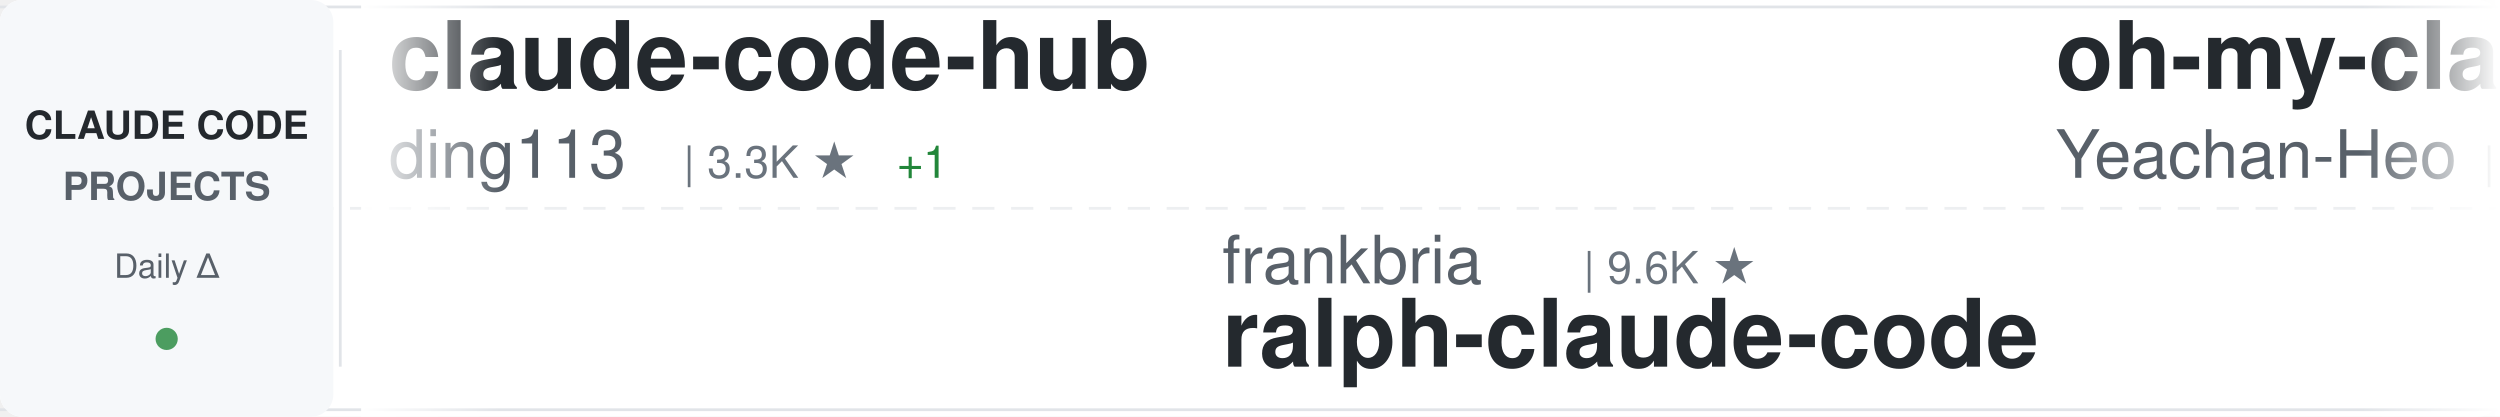
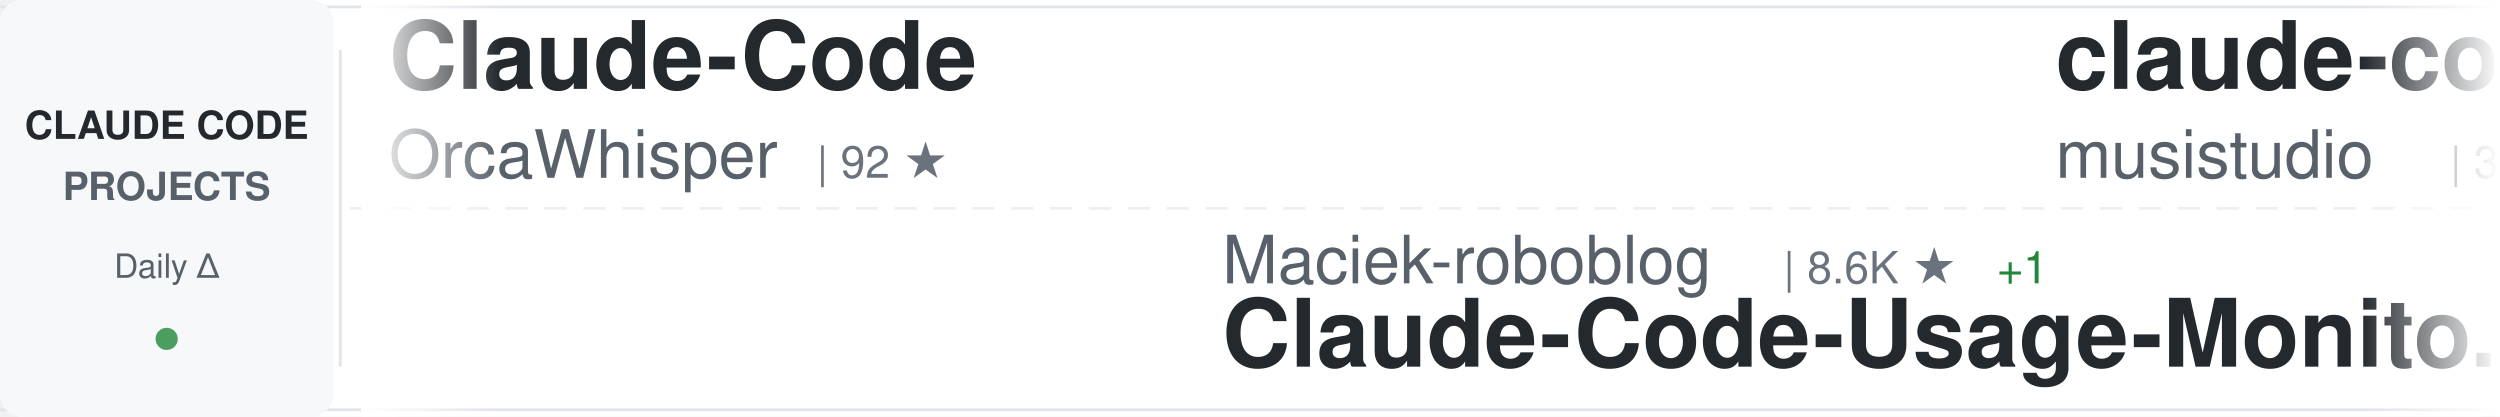
<svg xmlns="http://www.w3.org/2000/svg" width="900" height="150">
  <defs>
    <linearGradient id="awesomeLeftFade" x1="0%" y1="0%" x2="100%" y2="0%">
      <stop offset="0%" style="stop-color:#ffffff;stop-opacity:1" />
      <stop offset="100%" style="stop-color:#ffffff;stop-opacity:0" />
    </linearGradient>
    <linearGradient id="awesomeRightFade" x1="0%" y1="0%" x2="100%" y2="0%">
      <stop offset="0%" style="stop-color:#ffffff;stop-opacity:0" />
      <stop offset="100%" style="stop-color:#ffffff;stop-opacity:1" />
    </linearGradient>
  </defs>
  <rect width="900" height="150" fill="#ffffff" rx="8" />
  <rect x="0" y="2" width="900" height="1" fill="#e1e4e8" />
  <rect x="0" y="147" width="900" height="1" fill="#e1e4e8" />
  <line x1="0" y1="75" x2="900" y2="75" stroke="#e1e4e8" stroke-width="1" stroke-dasharray="8 6" opacity="0.6" />
  <rect x="0" y="0" width="120" height="150" fill="#f6f8fa" rx="8" />
  <text x="60" y="50" font-family="-apple-system, BlinkMacSystemFont, 'Segoe UI', Helvetica, Arial, sans-serif" font-size="14" font-weight="600" fill="#24292e" text-anchor="middle">CLAUDE CODE</text>
  <text x="60" y="72" font-family="-apple-system, BlinkMacSystemFont, 'Segoe UI', Helvetica, Arial, sans-serif" font-size="14" font-weight="600" fill="#586069" text-anchor="middle">PROJECTS</text>
  <text x="60" y="100" font-family="-apple-system, BlinkMacSystemFont, 'Segoe UI', Helvetica, Arial, sans-serif" font-size="12" font-weight="500" fill="#586069" text-anchor="middle">Daily Δ</text>
  <circle cx="60" cy="122" r="4" fill="#22863a" opacity="0.8" />
  <rect x="122" y="18" width="1" height="114" fill="#e1e4e8" />
  <clipPath id="awesomeTickerClip">
    <rect x="130" y="0" width="770" height="150" />
  </clipPath>
  <g clip-path="url(#awesomeTickerClip)">
    <g id="awesomeTickerItems">
      <animateTransform attributeName="transform" attributeType="XML" type="translate" from="0 0" to="-3000 0" dur="54s" repeatCount="indefinite" />
      <g transform="translate(0, 0)">
-         <text x="140" y="32" font-family="-apple-system, BlinkMacSystemFont, 'Segoe UI', Helvetica, Arial, sans-serif" font-size="34" font-weight="600" fill="#24292e">claude-code-hub</text>
-         <text x="140" y="64" font-family="-apple-system, BlinkMacSystemFont, 'Segoe UI', Helvetica, Arial, sans-serif" font-size="24" font-weight="400" fill="#586069">ding113</text>
-         <text x="246" y="64" font-family="-apple-system, BlinkMacSystemFont, 'Segoe UI', Helvetica, Arial, sans-serif" font-size="16" font-weight="500" fill="#6a737d">| 3.3K ★</text>
-         <text x="323" y="64" font-family="-apple-system, BlinkMacSystemFont, 'Segoe UI', Helvetica, Arial, sans-serif" font-size="16" font-weight="500" fill="#22863a"> +1</text>
+         <text x="140" y="32" font-family="-apple-system, BlinkMacSystemFont, 'Segoe UI', Helvetica, Arial, sans-serif" font-size="34" font-weight="600" fill="#24292e">Claude-Code</text>
+         <text x="140" y="64" font-family="-apple-system, BlinkMacSystemFont, 'Segoe UI', Helvetica, Arial, sans-serif" font-size="24" font-weight="400" fill="#586069">OrcaWhisper</text>
+         <text x="294" y="64" font-family="-apple-system, BlinkMacSystemFont, 'Segoe UI', Helvetica, Arial, sans-serif" font-size="16" font-weight="500" fill="#6a737d">| 92 ★</text>
      </g>
      <g transform="translate(300, 0)">
-         <text x="140" y="102" font-family="-apple-system, BlinkMacSystemFont, 'Segoe UI', Helvetica, Arial, sans-serif" font-size="24" font-weight="400" fill="#586069">frankbria</text>
-         <text x="270" y="102" font-family="-apple-system, BlinkMacSystemFont, 'Segoe UI', Helvetica, Arial, sans-serif" font-size="16" font-weight="500" fill="#6a737d">| 9.6K ★</text>
-         <text x="140" y="132" font-family="-apple-system, BlinkMacSystemFont, 'Segoe UI', Helvetica, Arial, sans-serif" font-size="34" font-weight="600" fill="#24292e">ralph-claude-code</text>
+         <text x="140" y="102" font-family="-apple-system, BlinkMacSystemFont, 'Segoe UI', Helvetica, Arial, sans-serif" font-size="24" font-weight="400" fill="#586069">Maciek-roboblog</text>
+         <text x="342" y="102" font-family="-apple-system, BlinkMacSystemFont, 'Segoe UI', Helvetica, Arial, sans-serif" font-size="16" font-weight="500" fill="#6a737d">| 8.6K ★</text>
+         <text x="419" y="102" font-family="-apple-system, BlinkMacSystemFont, 'Segoe UI', Helvetica, Arial, sans-serif" font-size="16" font-weight="500" fill="#22863a"> +1</text>
+         <text x="140" y="132" font-family="-apple-system, BlinkMacSystemFont, 'Segoe UI', Helvetica, Arial, sans-serif" font-size="34" font-weight="600" fill="#24292e">Claude-Code-Usage-Monito...</text>
      </g>
      <g transform="translate(600, 0)">
-         <text x="140" y="32" font-family="-apple-system, BlinkMacSystemFont, 'Segoe UI', Helvetica, Arial, sans-serif" font-size="34" font-weight="600" fill="#24292e">oh-my-claudecode</text>
-         <text x="140" y="64" font-family="-apple-system, BlinkMacSystemFont, 'Segoe UI', Helvetica, Arial, sans-serif" font-size="24" font-weight="400" fill="#586069">Yeachan-Heo</text>
-         <text x="294" y="64" font-family="-apple-system, BlinkMacSystemFont, 'Segoe UI', Helvetica, Arial, sans-serif" font-size="16" font-weight="500" fill="#6a737d">| 38.7K ★</text>
-         <text x="380" y="64" font-family="-apple-system, BlinkMacSystemFont, 'Segoe UI', Helvetica, Arial, sans-serif" font-size="16" font-weight="500" fill="#22863a"> +1</text>
+         <text x="140" y="32" font-family="-apple-system, BlinkMacSystemFont, 'Segoe UI', Helvetica, Arial, sans-serif" font-size="34" font-weight="600" fill="#24292e">claude-code-router</text>
+         <text x="140" y="64" font-family="-apple-system, BlinkMacSystemFont, 'Segoe UI', Helvetica, Arial, sans-serif" font-size="24" font-weight="400" fill="#586069">musistudio</text>
+         <text x="282" y="64" font-family="-apple-system, BlinkMacSystemFont, 'Segoe UI', Helvetica, Arial, sans-serif" font-size="16" font-weight="500" fill="#6a737d">| 36.7K ★</text>
+         <text x="368" y="64" font-family="-apple-system, BlinkMacSystemFont, 'Segoe UI', Helvetica, Arial, sans-serif" font-size="16" font-weight="500" fill="#22863a"> +1</text>
      </g>
      <g transform="translate(900, 0)">
-         <text x="140" y="102" font-family="-apple-system, BlinkMacSystemFont, 'Segoe UI', Helvetica, Arial, sans-serif" font-size="24" font-weight="400" fill="#586069">WorldFlowAI</text>
-         <text x="294" y="102" font-family="-apple-system, BlinkMacSystemFont, 'Segoe UI', Helvetica, Arial, sans-serif" font-size="16" font-weight="500" fill="#6a737d">| 1.4K ★</text>
-         <text x="371" y="102" font-family="-apple-system, BlinkMacSystemFont, 'Segoe UI', Helvetica, Arial, sans-serif" font-size="16" font-weight="500" fill="#22863a"> +3</text>
-         <text x="140" y="132" font-family="-apple-system, BlinkMacSystemFont, 'Segoe UI', Helvetica, Arial, sans-serif" font-size="34" font-weight="600" fill="#24292e">everything-claude-code</text>
+         <text x="140" y="102" font-family="-apple-system, BlinkMacSystemFont, 'Segoe UI', Helvetica, Arial, sans-serif" font-size="24" font-weight="400" fill="#586069">digitalsamba</text>
+         <text x="306" y="102" font-family="-apple-system, BlinkMacSystemFont, 'Segoe UI', Helvetica, Arial, sans-serif" font-size="16" font-weight="500" fill="#6a737d">| 2.0K ★</text>
+         <text x="140" y="132" font-family="-apple-system, BlinkMacSystemFont, 'Segoe UI', Helvetica, Arial, sans-serif" font-size="34" font-weight="600" fill="#24292e">claude-code-video-toolki...</text>
      </g>
      <g transform="translate(1200, 0)">
-         <text x="140" y="32" font-family="-apple-system, BlinkMacSystemFont, 'Segoe UI', Helvetica, Arial, sans-serif" font-size="34" font-weight="600" fill="#24292e">claude-code-reverse</text>
-         <text x="140" y="64" font-family="-apple-system, BlinkMacSystemFont, 'Segoe UI', Helvetica, Arial, sans-serif" font-size="24" font-weight="400" fill="#586069">Yuyz0112</text>
-         <text x="258" y="64" font-family="-apple-system, BlinkMacSystemFont, 'Segoe UI', Helvetica, Arial, sans-serif" font-size="16" font-weight="500" fill="#6a737d">| 2.4K ★</text>
+         <text x="140" y="32" font-family="-apple-system, BlinkMacSystemFont, 'Segoe UI', Helvetica, Arial, sans-serif" font-size="34" font-weight="600" fill="#24292e">claude-code-workflows</text>
+         <text x="140" y="64" font-family="-apple-system, BlinkMacSystemFont, 'Segoe UI', Helvetica, Arial, sans-serif" font-size="24" font-weight="400" fill="#586069">OneRedOak</text>
+         <text x="270" y="64" font-family="-apple-system, BlinkMacSystemFont, 'Segoe UI', Helvetica, Arial, sans-serif" font-size="16" font-weight="500" fill="#6a737d">| 3.9K ★</text>
      </g>
      <g transform="translate(1500, 0)">
-         <text x="140" y="102" font-family="-apple-system, BlinkMacSystemFont, 'Segoe UI', Helvetica, Arial, sans-serif" font-size="24" font-weight="400" fill="#586069">hangsman</text>
-         <text x="258" y="102" font-family="-apple-system, BlinkMacSystemFont, 'Segoe UI', Helvetica, Arial, sans-serif" font-size="16" font-weight="500" fill="#6a737d">| 791 ★</text>
-         <text x="140" y="132" font-family="-apple-system, BlinkMacSystemFont, 'Segoe UI', Helvetica, Arial, sans-serif" font-size="34" font-weight="600" fill="#24292e">claude-code-source</text>
+         <text x="140" y="102" font-family="-apple-system, BlinkMacSystemFont, 'Segoe UI', Helvetica, Arial, sans-serif" font-size="24" font-weight="400" fill="#586069">wanshuiyin</text>
+         <text x="282" y="102" font-family="-apple-system, BlinkMacSystemFont, 'Segoe UI', Helvetica, Arial, sans-serif" font-size="16" font-weight="500" fill="#6a737d">| 14.9K ★</text>
+         <text x="368" y="102" font-family="-apple-system, BlinkMacSystemFont, 'Segoe UI', Helvetica, Arial, sans-serif" font-size="16" font-weight="500" fill="#22863a"> +4</text>
+         <text x="140" y="132" font-family="-apple-system, BlinkMacSystemFont, 'Segoe UI', Helvetica, Arial, sans-serif" font-size="34" font-weight="600" fill="#24292e">Auto-claude-code-researc...</text>
      </g>
      <g transform="translate(1800, 0)">
-         <text x="140" y="32" font-family="-apple-system, BlinkMacSystemFont, 'Segoe UI', Helvetica, Arial, sans-serif" font-size="34" font-weight="600" fill="#24292e">claude-code-guide</text>
-         <text x="140" y="64" font-family="-apple-system, BlinkMacSystemFont, 'Segoe UI', Helvetica, Arial, sans-serif" font-size="24" font-weight="400" fill="#586069">Cranot</text>
-         <text x="234" y="64" font-family="-apple-system, BlinkMacSystemFont, 'Segoe UI', Helvetica, Arial, sans-serif" font-size="16" font-weight="500" fill="#6a737d">| 2.9K ★</text>
+         <text x="140" y="32" font-family="-apple-system, BlinkMacSystemFont, 'Segoe UI', Helvetica, Arial, sans-serif" font-size="34" font-weight="600" fill="#24292e">claude-code-plugins-plus...</text>
+         <text x="140" y="64" font-family="-apple-system, BlinkMacSystemFont, 'Segoe UI', Helvetica, Arial, sans-serif" font-size="24" font-weight="400" fill="#586069">jeremylongshore</text>
+         <text x="342" y="64" font-family="-apple-system, BlinkMacSystemFont, 'Segoe UI', Helvetica, Arial, sans-serif" font-size="16" font-weight="500" fill="#6a737d">| 2.7K ★</text>
      </g>
      <g transform="translate(2100, 0)">
-         <text x="140" y="102" font-family="-apple-system, BlinkMacSystemFont, 'Segoe UI', Helvetica, Arial, sans-serif" font-size="24" font-weight="400" fill="#586069">multica-ai</text>
-         <text x="282" y="102" font-family="-apple-system, BlinkMacSystemFont, 'Segoe UI', Helvetica, Arial, sans-serif" font-size="16" font-weight="500" fill="#6a737d">| 204.0K ★</text>
-         <text x="377" y="102" font-family="-apple-system, BlinkMacSystemFont, 'Segoe UI', Helvetica, Arial, sans-serif" font-size="16" font-weight="500" fill="#22863a"> +35</text>
-         <text x="140" y="132" font-family="-apple-system, BlinkMacSystemFont, 'Segoe UI', Helvetica, Arial, sans-serif" font-size="34" font-weight="600" fill="#24292e">andrej-karpathy-skills</text>
+         <text x="140" y="102" font-family="-apple-system, BlinkMacSystemFont, 'Segoe UI', Helvetica, Arial, sans-serif" font-size="24" font-weight="400" fill="#586069">anthropics</text>
+         <text x="282" y="102" font-family="-apple-system, BlinkMacSystemFont, 'Segoe UI', Helvetica, Arial, sans-serif" font-size="16" font-weight="500" fill="#6a737d">| 949 ★</text>
+         <text x="140" y="132" font-family="-apple-system, BlinkMacSystemFont, 'Segoe UI', Helvetica, Arial, sans-serif" font-size="34" font-weight="600" fill="#24292e">claude-code-base-action</text>
      </g>
      <g transform="translate(2400, 0)">
-         <text x="140" y="32" font-family="-apple-system, BlinkMacSystemFont, 'Segoe UI', Helvetica, Arial, sans-serif" font-size="34" font-weight="600" fill="#24292e">claude_codex_bridge</text>
-         <text x="140" y="64" font-family="-apple-system, BlinkMacSystemFont, 'Segoe UI', Helvetica, Arial, sans-serif" font-size="24" font-weight="400" fill="#586069">SeemSeam</text>
-         <text x="258" y="64" font-family="-apple-system, BlinkMacSystemFont, 'Segoe UI', Helvetica, Arial, sans-serif" font-size="16" font-weight="500" fill="#6a737d">| 3.4K ★</text>
-         <text x="335" y="64" font-family="-apple-system, BlinkMacSystemFont, 'Segoe UI', Helvetica, Arial, sans-serif" font-size="16" font-weight="500" fill="#22863a"> +1</text>
+         <text x="140" y="32" font-family="-apple-system, BlinkMacSystemFont, 'Segoe UI', Helvetica, Arial, sans-serif" font-size="34" font-weight="600" fill="#24292e">claude-code-book</text>
+         <text x="140" y="64" font-family="-apple-system, BlinkMacSystemFont, 'Segoe UI', Helvetica, Arial, sans-serif" font-size="24" font-weight="400" fill="#586069">lintsinghua</text>
+         <text x="294" y="64" font-family="-apple-system, BlinkMacSystemFont, 'Segoe UI', Helvetica, Arial, sans-serif" font-size="16" font-weight="500" fill="#6a737d">| 4.1K ★</text>
      </g>
      <g transform="translate(2700, 0)">
-         <text x="140" y="102" font-family="-apple-system, BlinkMacSystemFont, 'Segoe UI', Helvetica, Arial, sans-serif" font-size="24" font-weight="400" fill="#586069">Pimzino</text>
-         <text x="246" y="102" font-family="-apple-system, BlinkMacSystemFont, 'Segoe UI', Helvetica, Arial, sans-serif" font-size="16" font-weight="500" fill="#6a737d">| 3.8K ★</text>
-         <text x="140" y="132" font-family="-apple-system, BlinkMacSystemFont, 'Segoe UI', Helvetica, Arial, sans-serif" font-size="34" font-weight="600" fill="#24292e">claude-code-spec-workflo...</text>
+         <text x="140" y="102" font-family="-apple-system, BlinkMacSystemFont, 'Segoe UI', Helvetica, Arial, sans-serif" font-size="24" font-weight="400" fill="#586069">repowise-dev</text>
+         <text x="306" y="102" font-family="-apple-system, BlinkMacSystemFont, 'Segoe UI', Helvetica, Arial, sans-serif" font-size="16" font-weight="500" fill="#6a737d">| 1.2K ★</text>
+         <text x="140" y="132" font-family="-apple-system, BlinkMacSystemFont, 'Segoe UI', Helvetica, Arial, sans-serif" font-size="34" font-weight="600" fill="#24292e">claude-code-prompts</text>
      </g>
      <g transform="translate(3000, 0)">
-         <text x="140" y="32" font-family="-apple-system, BlinkMacSystemFont, 'Segoe UI', Helvetica, Arial, sans-serif" font-size="34" font-weight="600" fill="#24292e">claude-code-hub</text>
-         <text x="140" y="64" font-family="-apple-system, BlinkMacSystemFont, 'Segoe UI', Helvetica, Arial, sans-serif" font-size="24" font-weight="400" fill="#586069">ding113</text>
-         <text x="246" y="64" font-family="-apple-system, BlinkMacSystemFont, 'Segoe UI', Helvetica, Arial, sans-serif" font-size="16" font-weight="500" fill="#6a737d">| 3.3K ★</text>
-         <text x="323" y="64" font-family="-apple-system, BlinkMacSystemFont, 'Segoe UI', Helvetica, Arial, sans-serif" font-size="16" font-weight="500" fill="#22863a"> +1</text>
+         <text x="140" y="32" font-family="-apple-system, BlinkMacSystemFont, 'Segoe UI', Helvetica, Arial, sans-serif" font-size="34" font-weight="600" fill="#24292e">Claude-Code</text>
+         <text x="140" y="64" font-family="-apple-system, BlinkMacSystemFont, 'Segoe UI', Helvetica, Arial, sans-serif" font-size="24" font-weight="400" fill="#586069">OrcaWhisper</text>
+         <text x="294" y="64" font-family="-apple-system, BlinkMacSystemFont, 'Segoe UI', Helvetica, Arial, sans-serif" font-size="16" font-weight="500" fill="#6a737d">| 92 ★</text>
      </g>
      <g transform="translate(3300, 0)">
-         <text x="140" y="102" font-family="-apple-system, BlinkMacSystemFont, 'Segoe UI', Helvetica, Arial, sans-serif" font-size="24" font-weight="400" fill="#586069">frankbria</text>
-         <text x="270" y="102" font-family="-apple-system, BlinkMacSystemFont, 'Segoe UI', Helvetica, Arial, sans-serif" font-size="16" font-weight="500" fill="#6a737d">| 9.6K ★</text>
-         <text x="140" y="132" font-family="-apple-system, BlinkMacSystemFont, 'Segoe UI', Helvetica, Arial, sans-serif" font-size="34" font-weight="600" fill="#24292e">ralph-claude-code</text>
+         <text x="140" y="102" font-family="-apple-system, BlinkMacSystemFont, 'Segoe UI', Helvetica, Arial, sans-serif" font-size="24" font-weight="400" fill="#586069">Maciek-roboblog</text>
+         <text x="342" y="102" font-family="-apple-system, BlinkMacSystemFont, 'Segoe UI', Helvetica, Arial, sans-serif" font-size="16" font-weight="500" fill="#6a737d">| 8.6K ★</text>
+         <text x="419" y="102" font-family="-apple-system, BlinkMacSystemFont, 'Segoe UI', Helvetica, Arial, sans-serif" font-size="16" font-weight="500" fill="#22863a"> +1</text>
+         <text x="140" y="132" font-family="-apple-system, BlinkMacSystemFont, 'Segoe UI', Helvetica, Arial, sans-serif" font-size="34" font-weight="600" fill="#24292e">Claude-Code-Usage-Monito...</text>
      </g>
      <g transform="translate(3600, 0)">
-         <text x="140" y="32" font-family="-apple-system, BlinkMacSystemFont, 'Segoe UI', Helvetica, Arial, sans-serif" font-size="34" font-weight="600" fill="#24292e">oh-my-claudecode</text>
-         <text x="140" y="64" font-family="-apple-system, BlinkMacSystemFont, 'Segoe UI', Helvetica, Arial, sans-serif" font-size="24" font-weight="400" fill="#586069">Yeachan-Heo</text>
-         <text x="294" y="64" font-family="-apple-system, BlinkMacSystemFont, 'Segoe UI', Helvetica, Arial, sans-serif" font-size="16" font-weight="500" fill="#6a737d">| 38.7K ★</text>
-         <text x="380" y="64" font-family="-apple-system, BlinkMacSystemFont, 'Segoe UI', Helvetica, Arial, sans-serif" font-size="16" font-weight="500" fill="#22863a"> +1</text>
+         <text x="140" y="32" font-family="-apple-system, BlinkMacSystemFont, 'Segoe UI', Helvetica, Arial, sans-serif" font-size="34" font-weight="600" fill="#24292e">claude-code-router</text>
+         <text x="140" y="64" font-family="-apple-system, BlinkMacSystemFont, 'Segoe UI', Helvetica, Arial, sans-serif" font-size="24" font-weight="400" fill="#586069">musistudio</text>
+         <text x="282" y="64" font-family="-apple-system, BlinkMacSystemFont, 'Segoe UI', Helvetica, Arial, sans-serif" font-size="16" font-weight="500" fill="#6a737d">| 36.7K ★</text>
+         <text x="368" y="64" font-family="-apple-system, BlinkMacSystemFont, 'Segoe UI', Helvetica, Arial, sans-serif" font-size="16" font-weight="500" fill="#22863a"> +1</text>
      </g>
      <g transform="translate(3900, 0)">
-         <text x="140" y="102" font-family="-apple-system, BlinkMacSystemFont, 'Segoe UI', Helvetica, Arial, sans-serif" font-size="24" font-weight="400" fill="#586069">WorldFlowAI</text>
-         <text x="294" y="102" font-family="-apple-system, BlinkMacSystemFont, 'Segoe UI', Helvetica, Arial, sans-serif" font-size="16" font-weight="500" fill="#6a737d">| 1.4K ★</text>
-         <text x="371" y="102" font-family="-apple-system, BlinkMacSystemFont, 'Segoe UI', Helvetica, Arial, sans-serif" font-size="16" font-weight="500" fill="#22863a"> +3</text>
-         <text x="140" y="132" font-family="-apple-system, BlinkMacSystemFont, 'Segoe UI', Helvetica, Arial, sans-serif" font-size="34" font-weight="600" fill="#24292e">everything-claude-code</text>
+         <text x="140" y="102" font-family="-apple-system, BlinkMacSystemFont, 'Segoe UI', Helvetica, Arial, sans-serif" font-size="24" font-weight="400" fill="#586069">digitalsamba</text>
+         <text x="306" y="102" font-family="-apple-system, BlinkMacSystemFont, 'Segoe UI', Helvetica, Arial, sans-serif" font-size="16" font-weight="500" fill="#6a737d">| 2.0K ★</text>
+         <text x="140" y="132" font-family="-apple-system, BlinkMacSystemFont, 'Segoe UI', Helvetica, Arial, sans-serif" font-size="34" font-weight="600" fill="#24292e">claude-code-video-toolki...</text>
      </g>
    </g>
  </g>
  <rect x="130" y="0" width="50" height="150" fill="url(#awesomeLeftFade)" />
  <rect x="850" y="0" width="50" height="150" fill="url(#awesomeRightFade)" />
</svg>
